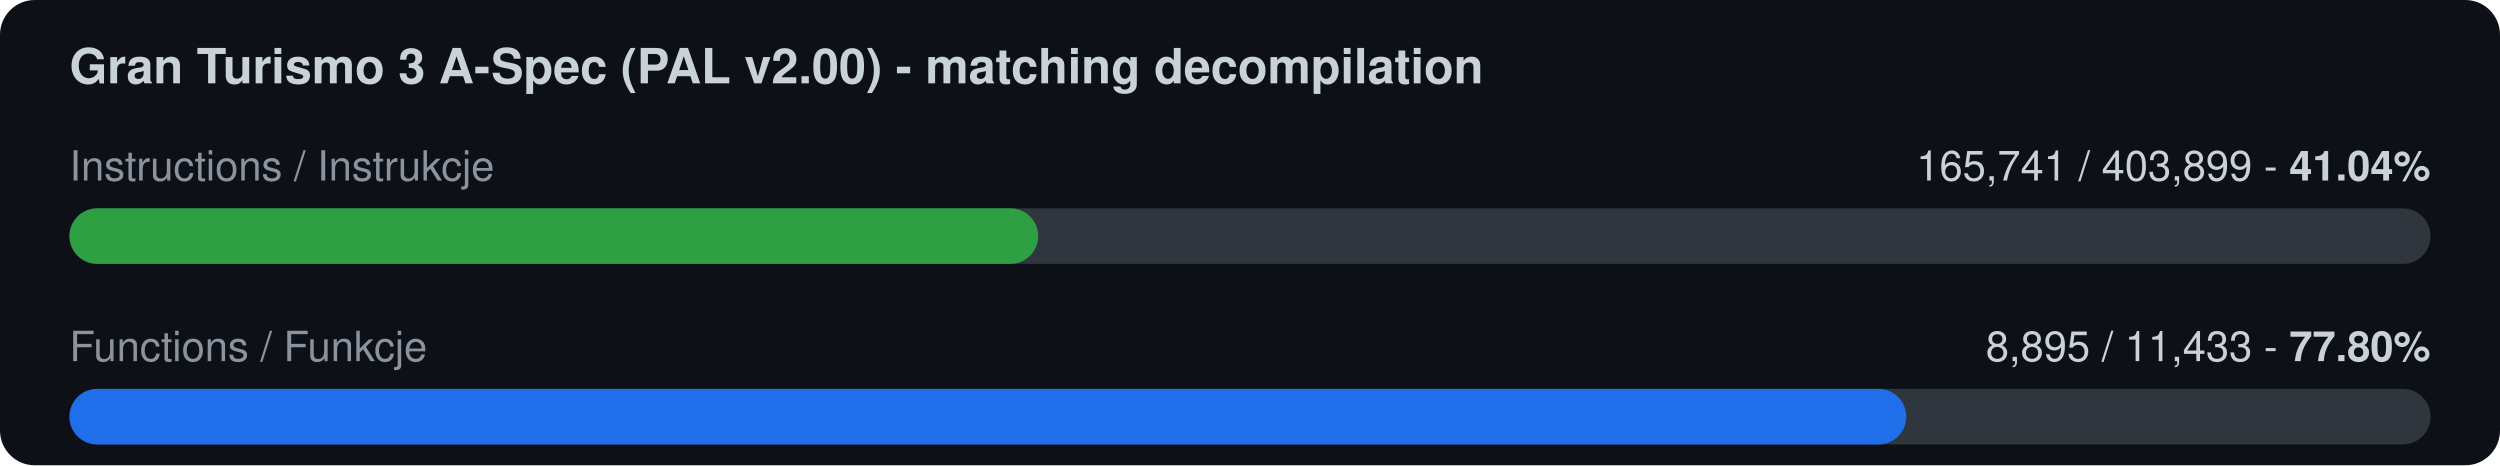
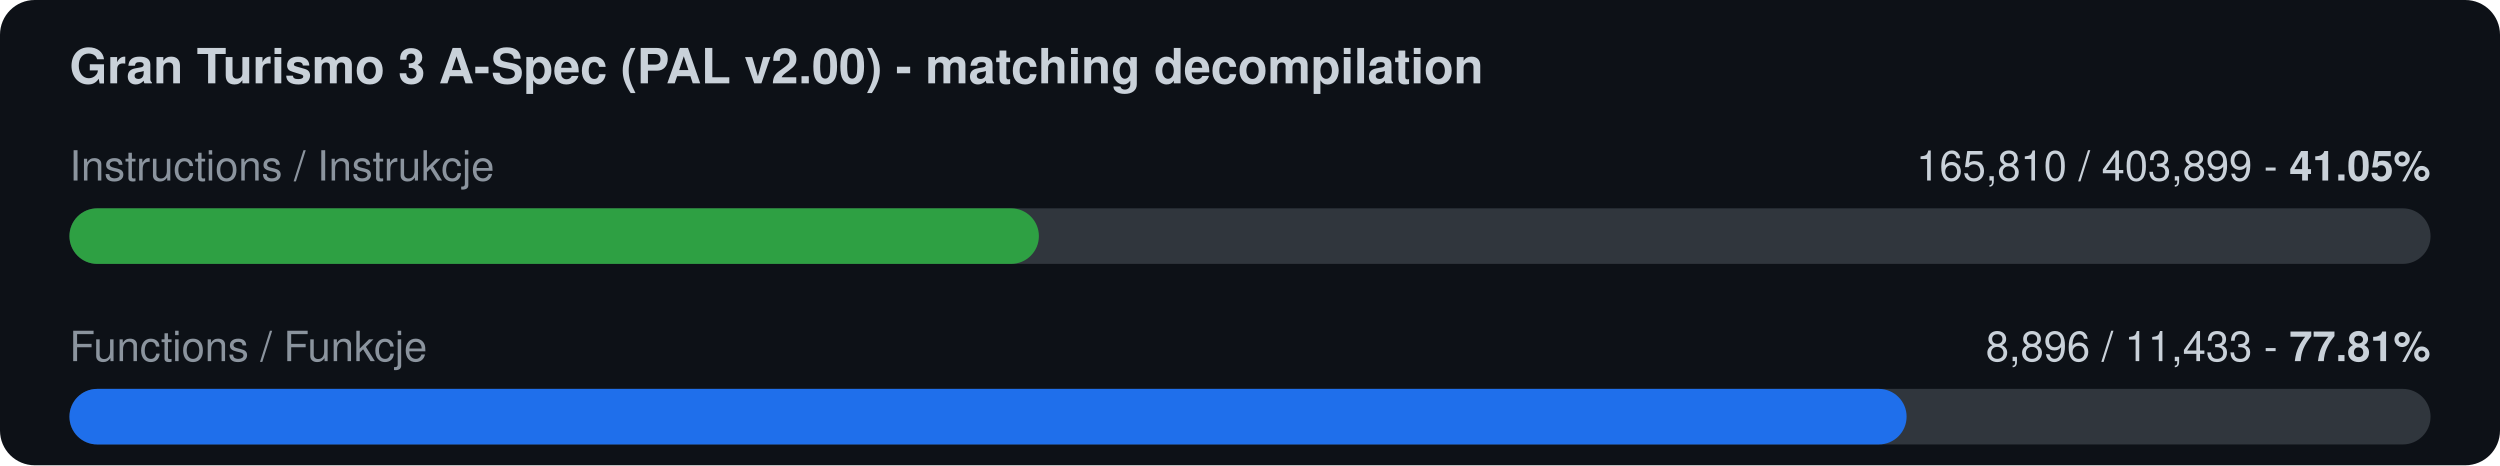
<svg xmlns="http://www.w3.org/2000/svg" width="720" height="134" viewBox="0 0 720 134">
  <rect width="720" height="134" rx="10" fill="#0d1117" />
  <text x="20" y="24" font-family="-apple-system,Segoe UI,Helvetica,Arial,sans-serif" font-size="14" font-weight="600" fill="#c9d1d9">Gran Turismo 3 A-Spec (PAL v2.00) - matching decompilation</text>
  <text x="20" y="52" font-family="-apple-system,Segoe UI,Helvetica,Arial,sans-serif" font-size="12" fill="#8b949e">Instructions / Instrukcje</text>
-   <text x="700" y="52" font-family="-apple-system,Segoe UI,Helvetica,Arial,sans-serif" font-size="12" fill="#c9d1d9" text-anchor="end">165,741 / 403,899  -  <tspan font-weight="700">41.04%</tspan>
+   <text x="700" y="52" font-family="-apple-system,Segoe UI,Helvetica,Arial,sans-serif" font-size="12" fill="#c9d1d9" text-anchor="end">165,810 / 403,899  -  <tspan font-weight="700">41.05%</tspan>
  </text>
  <rect x="20" y="60" width="680" height="16" rx="8" fill="#30363d" />
-   <rect x="20" y="60" width="279.0" height="16" rx="8" fill="#2ea043" />
+   <rect x="20" y="60" width="279.2" height="16" rx="8" fill="#2ea043" />
  <text x="20" y="104" font-family="-apple-system,Segoe UI,Helvetica,Arial,sans-serif" font-size="12" fill="#8b949e">Functions / Funkcje</text>
-   <text x="700" y="104" font-family="-apple-system,Segoe UI,Helvetica,Arial,sans-serif" font-size="12" fill="#c9d1d9" text-anchor="end">8,895 / 11,433  -  <tspan font-weight="700">77.80%</tspan>
+   <text x="700" y="104" font-family="-apple-system,Segoe UI,Helvetica,Arial,sans-serif" font-size="12" fill="#c9d1d9" text-anchor="end">8,896 / 11,433  -  <tspan font-weight="700">77.81%</tspan>
  </text>
  <rect x="20" y="112" width="680" height="16" rx="8" fill="#30363d" />
-   <rect x="20" y="112" width="529.0" height="16" rx="8" fill="#1f6feb" />
+   <rect x="20" y="112" width="529.1" height="16" rx="8" fill="#1f6feb" />
</svg>
